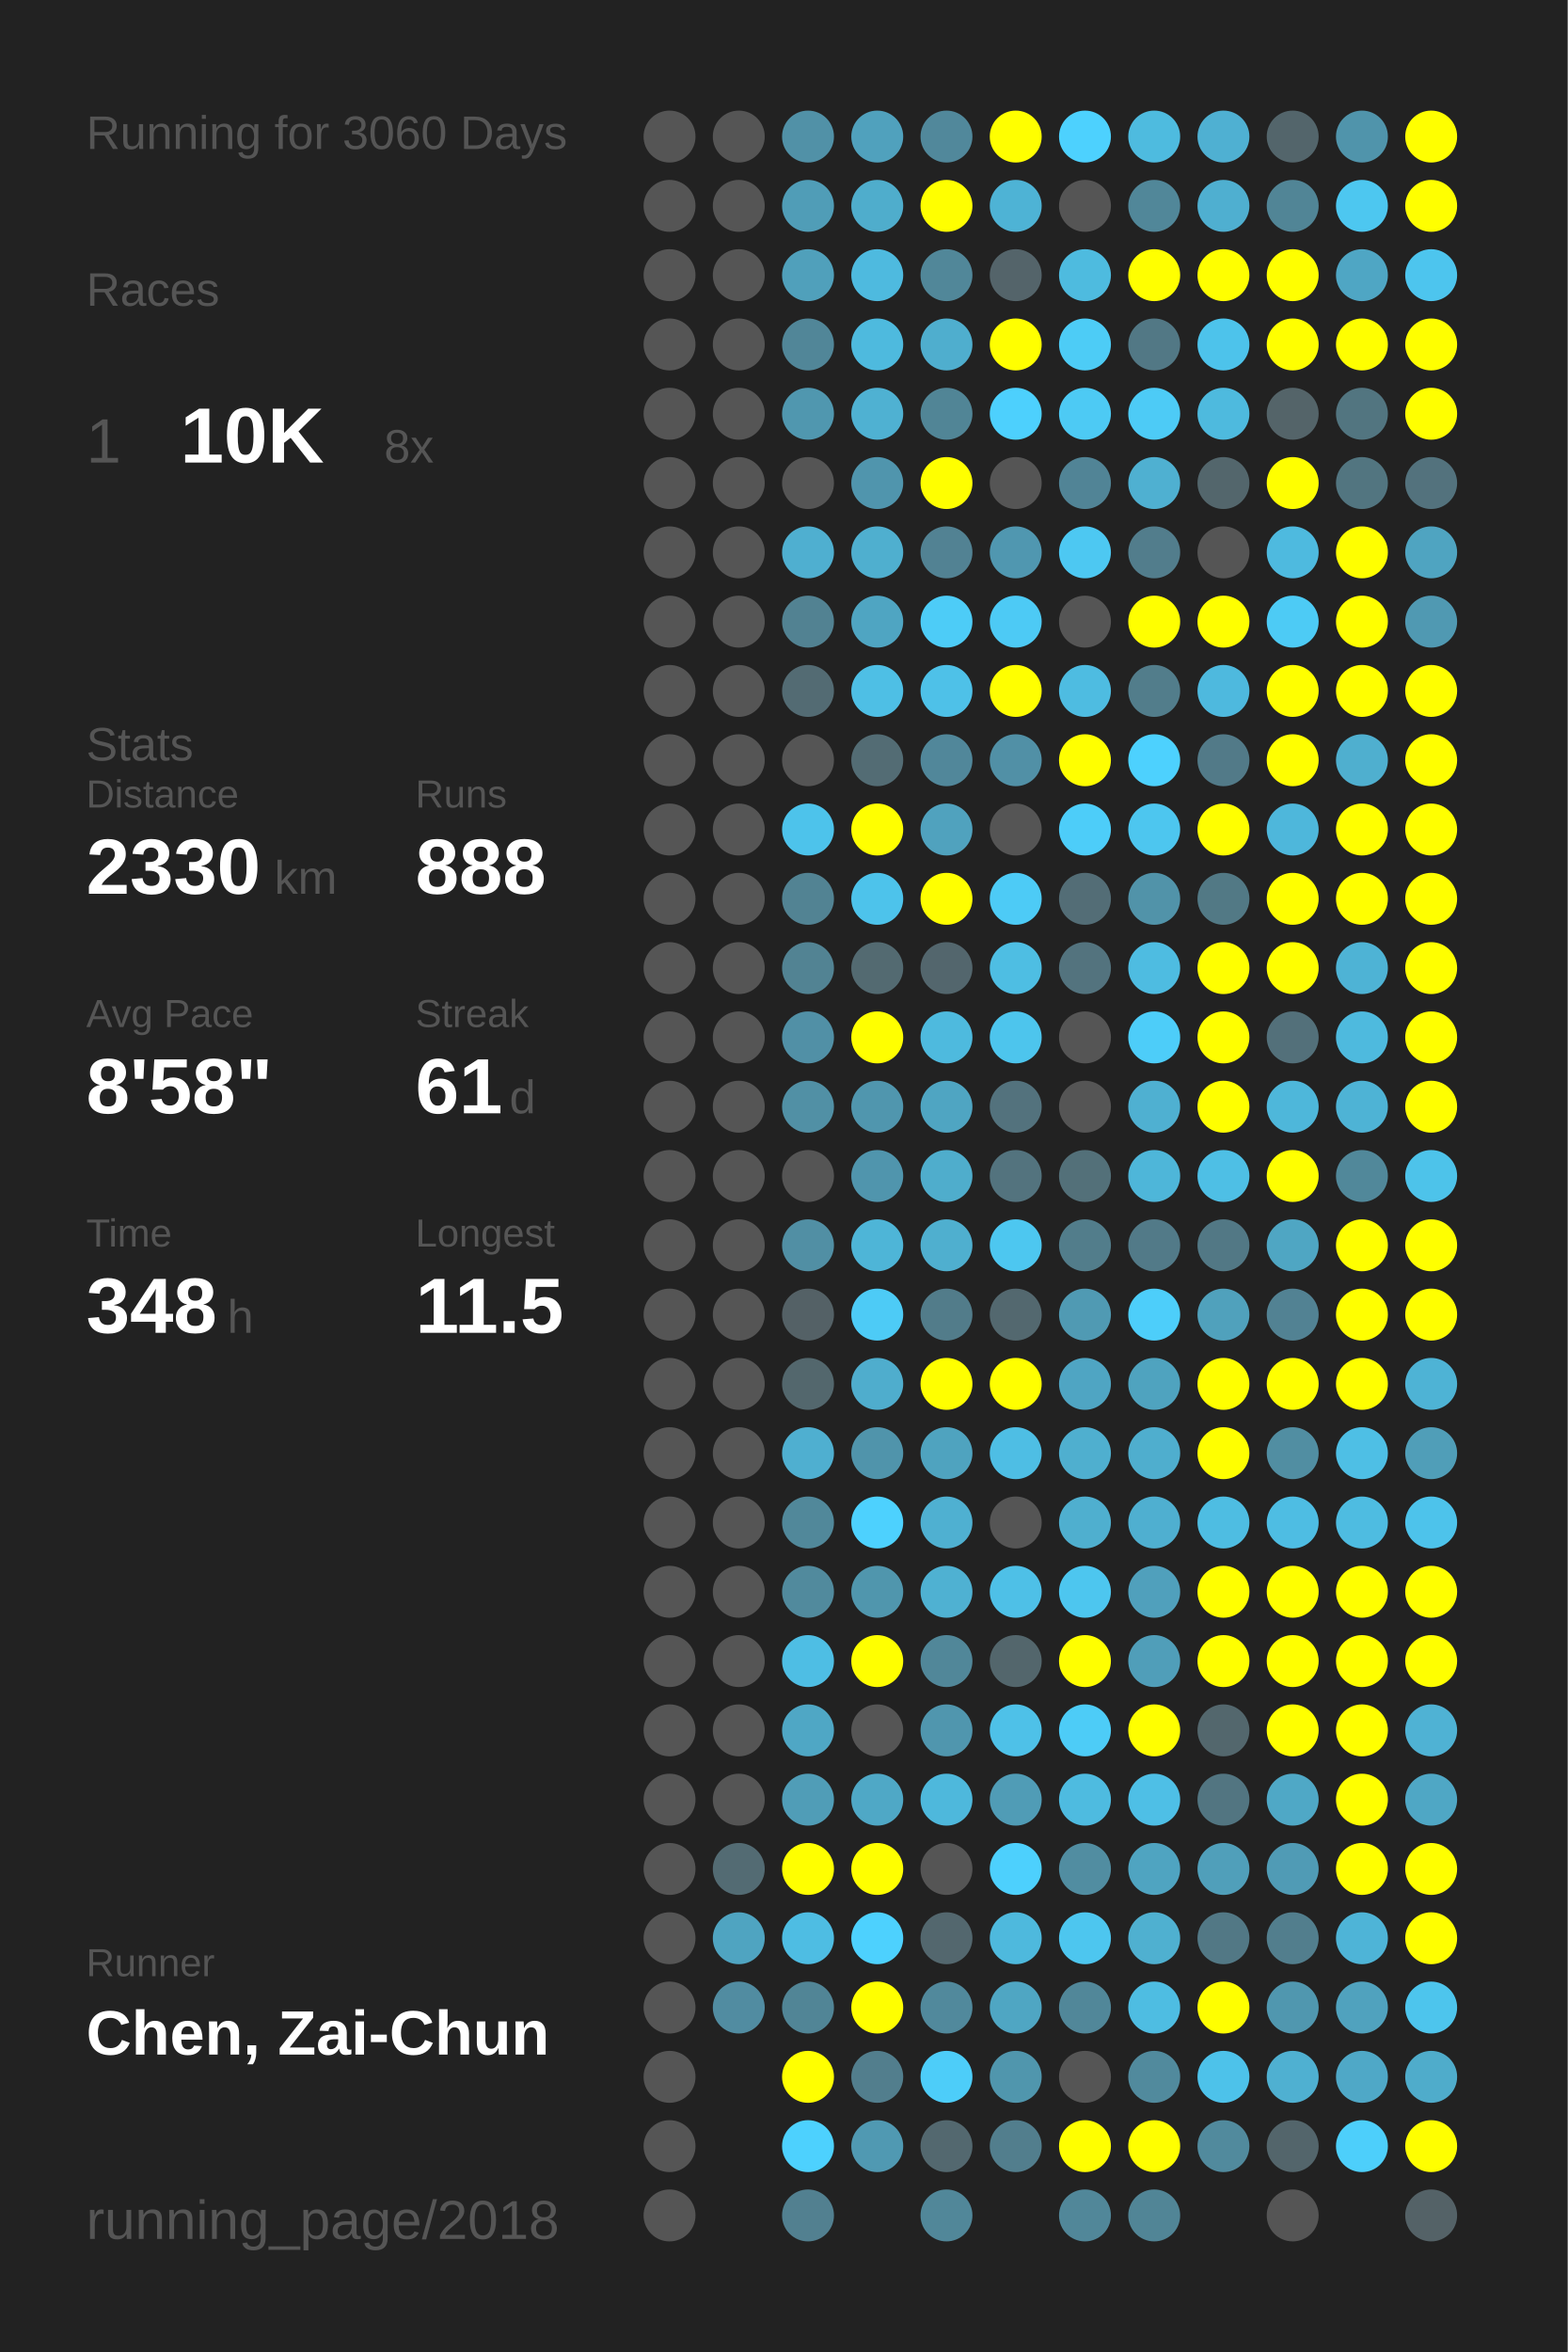
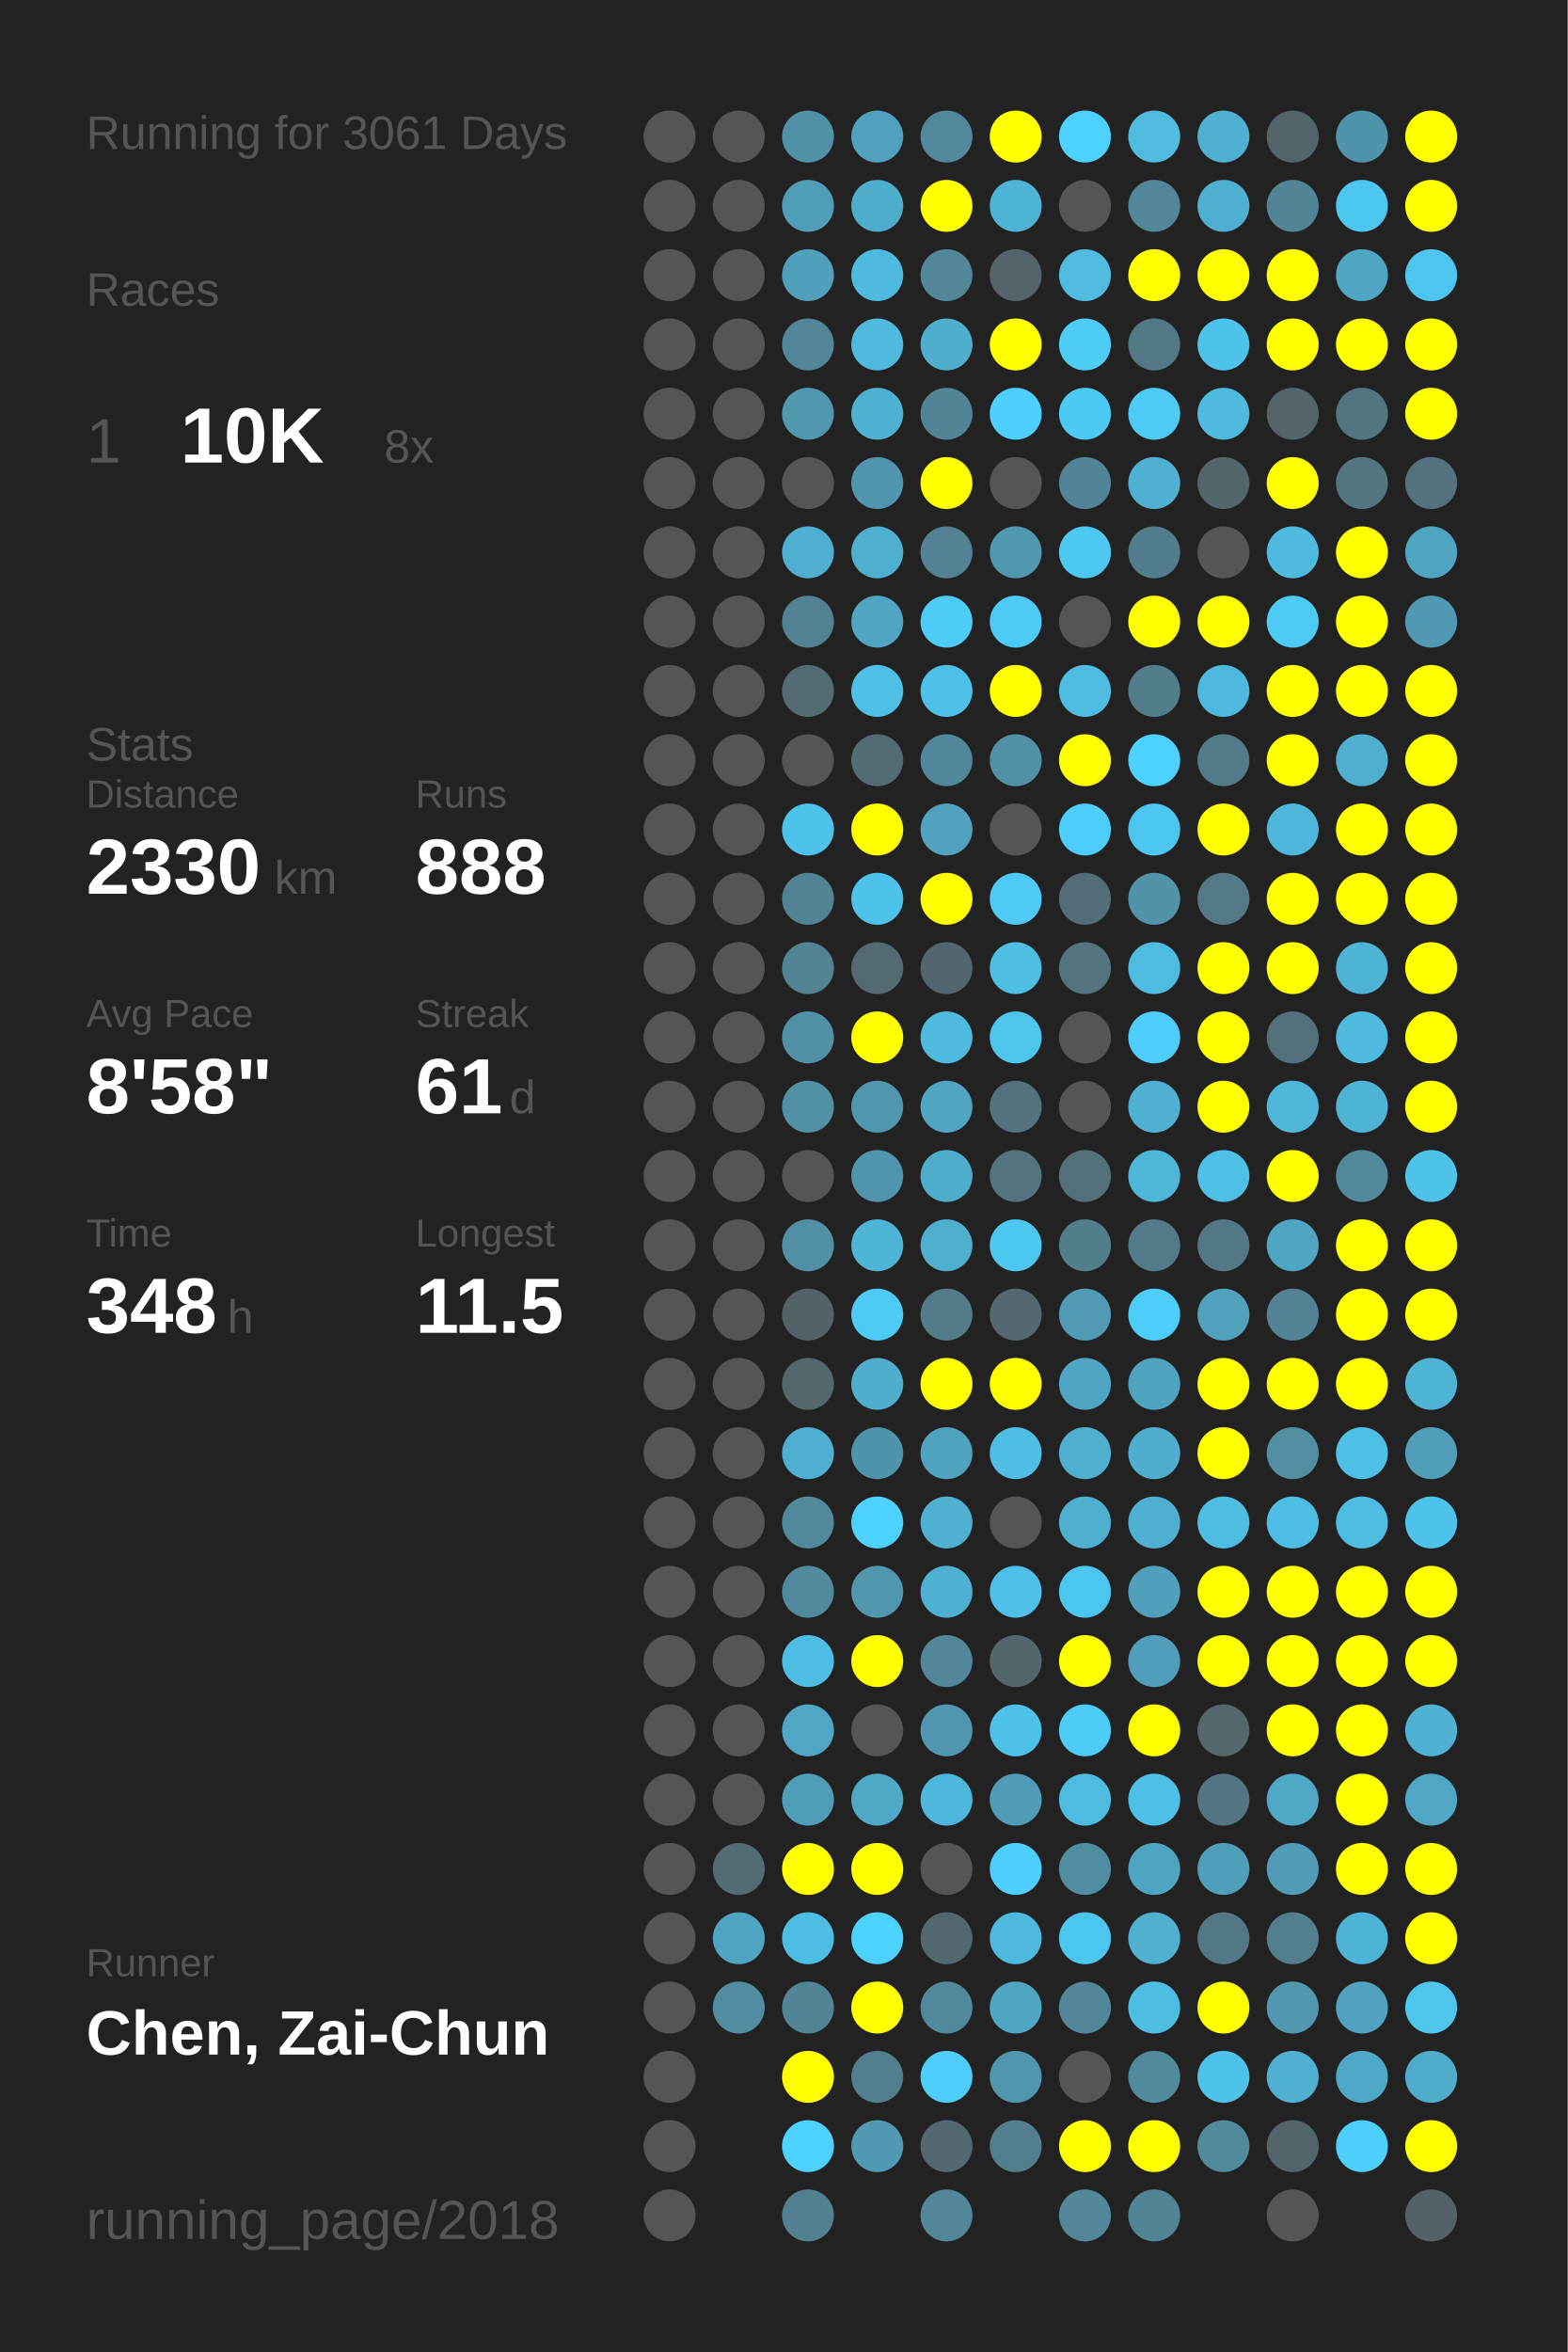
<svg xmlns="http://www.w3.org/2000/svg" baseProfile="full" height="300mm" version="1.1" viewBox="0,0,200,300" width="200mm">
  <defs />
  <rect fill="#222222" height="300" width="200" x="0" y="0" />
-   <text fill="#555555" style="font-size:6px; font-family:Arial;" x="11" y="19">Running for 3060 Days</text>
+   <text fill="#555555" style="font-size:6px; font-family:Arial;" x="11" y="19">Running for 3061 Days</text>
  <text fill="#555555" style="font-size:6px; font-family:Arial;" x="11" y="39">Races</text>
  <text fill="#555555" style="font-size:8px; font-family:Arial;" x="11" y="59">1</text>
  <text fill="#FFFFFF" style="font-size:10px; font-family:Arial; font-weight:bold;" x="23" y="59">10K</text>
  <text fill="#555555" style="font-size:6px; font-family:Arial;" x="49" y="59">8x</text>
  <text fill="#555555" style="font-size:6px; font-family:Arial;" x="11" y="97">Stats</text>
  <text fill="#555555" style="font-size:5px; font-family:Arial;" x="11" y="103">Distance</text>
  <text fill="#FFFFFF" style="font-size:10px; font-family:Arial; font-weight:bold;" x="11" y="114">2330</text>
  <text fill="#555555" style="font-size:6px; font-family:Arial;" x="35" y="114">km</text>
  <text fill="#555555" style="font-size:5px; font-family:Arial;" x="53" y="103">Runs</text>
  <text fill="#FFFFFF" style="font-size:10px; font-family:Arial; font-weight:bold;" x="53" y="114">888</text>
  <text fill="#555555" style="font-size:5px; font-family:Arial;" x="11" y="131">Avg Pace</text>
  <text fill="#FFFFFF" style="font-size:10px; font-family:Arial; font-weight:bold;" x="11" y="142">8'58"</text>
  <text fill="#555555" style="font-size:5px; font-family:Arial;" x="53" y="131">Streak</text>
  <text fill="#FFFFFF" style="font-size:10px; font-family:Arial; font-weight:bold;" x="53" y="142">61</text>
  <text fill="#555555" style="font-size:6px; font-family:Arial;" x="65" y="142">d</text>
  <text fill="#555555" style="font-size:5px; font-family:Arial;" x="11" y="159">Time</text>
  <text fill="#FFFFFF" style="font-size:10px; font-family:Arial; font-weight:bold;" x="11" y="170">348</text>
  <text fill="#555555" style="font-size:6px; font-family:Arial;" x="29" y="170">h</text>
  <text fill="#555555" style="font-size:5px; font-family:Arial;" x="53" y="159">Longest</text>
  <text fill="#FFFFFF" style="font-size:10px; font-family:Arial; font-weight:bold;" x="53" y="170">11.5</text>
  <text fill="#555555" style="font-size:5px; font-family:Arial;" x="11" y="252.065">Runner</text>
  <text fill="#FFFFFF" style="font-size:8px; font-family:Arial; font-weight:bold;" x="11" y="262.065">Chen, Zai-Chun</text>
  <text fill="#555555" style="font-size:7px; font-family:Arial;" x="11" y="285.581">running_page/2018</text>
  <circle cx="85.417" cy="17.419" fill="#555555" r="3.312" />
  <circle cx="85.417" cy="26.258" fill="#555555" r="3.312" />
  <circle cx="85.417" cy="35.097" fill="#555555" r="3.312" />
  <circle cx="85.417" cy="43.935" fill="#555555" r="3.312" />
  <circle cx="85.417" cy="52.774" fill="#555555" r="3.312" />
  <circle cx="85.417" cy="61.613" fill="#555555" r="3.312" />
  <circle cx="85.417" cy="70.452" fill="#555555" r="3.312" />
  <circle cx="85.417" cy="79.29" fill="#555555" r="3.312" />
  <circle cx="85.417" cy="88.129" fill="#555555" r="3.312" />
  <circle cx="85.417" cy="96.968" fill="#555555" r="3.312" />
  <circle cx="85.417" cy="105.806" fill="#555555" r="3.312" />
  <circle cx="85.417" cy="114.645" fill="#555555" r="3.312" />
  <circle cx="85.417" cy="123.484" fill="#555555" r="3.312" />
  <circle cx="85.417" cy="132.323" fill="#555555" r="3.312" />
  <circle cx="85.417" cy="141.161" fill="#555555" r="3.312" />
  <circle cx="85.417" cy="150" fill="#555555" r="3.312" />
  <circle cx="85.417" cy="158.839" fill="#555555" r="3.312" />
  <circle cx="85.417" cy="167.677" fill="#555555" r="3.312" />
  <circle cx="85.417" cy="176.516" fill="#555555" r="3.312" />
  <circle cx="85.417" cy="185.355" fill="#555555" r="3.312" />
  <circle cx="85.417" cy="194.194" fill="#555555" r="3.312" />
  <circle cx="85.417" cy="203.032" fill="#555555" r="3.312" />
  <circle cx="85.417" cy="211.871" fill="#555555" r="3.312" />
  <circle cx="85.417" cy="220.71" fill="#555555" r="3.312" />
  <circle cx="85.417" cy="229.548" fill="#555555" r="3.312" />
  <circle cx="85.417" cy="238.387" fill="#555555" r="3.312" />
  <circle cx="85.417" cy="247.226" fill="#555555" r="3.312" />
  <circle cx="85.417" cy="256.065" fill="#555555" r="3.312" />
  <circle cx="85.417" cy="264.903" fill="#555555" r="3.312" />
  <circle cx="85.417" cy="273.742" fill="#555555" r="3.312" />
  <circle cx="85.417" cy="282.581" fill="#555555" r="3.312" />
  <circle cx="94.25" cy="17.419" fill="#555555" r="3.312" />
  <circle cx="94.25" cy="26.258" fill="#555555" r="3.312" />
  <circle cx="94.25" cy="35.097" fill="#555555" r="3.312" />
  <circle cx="94.25" cy="43.935" fill="#555555" r="3.312" />
  <circle cx="94.25" cy="52.774" fill="#555555" r="3.312" />
  <circle cx="94.25" cy="61.613" fill="#555555" r="3.312" />
  <circle cx="94.25" cy="70.452" fill="#555555" r="3.312" />
  <circle cx="94.25" cy="79.29" fill="#555555" r="3.312" />
  <circle cx="94.25" cy="88.129" fill="#555555" r="3.312" />
  <circle cx="94.25" cy="96.968" fill="#555555" r="3.312" />
  <circle cx="94.25" cy="105.806" fill="#555555" r="3.312" />
  <circle cx="94.25" cy="114.645" fill="#555555" r="3.312" />
  <circle cx="94.25" cy="123.484" fill="#555555" r="3.312" />
  <circle cx="94.25" cy="132.323" fill="#555555" r="3.312" />
  <circle cx="94.25" cy="141.161" fill="#555555" r="3.312" />
  <circle cx="94.25" cy="150" fill="#555555" r="3.312" />
  <circle cx="94.25" cy="158.839" fill="#555555" r="3.312" />
  <circle cx="94.25" cy="167.677" fill="#555555" r="3.312" />
  <circle cx="94.25" cy="176.516" fill="#555555" r="3.312" />
  <circle cx="94.25" cy="185.355" fill="#555555" r="3.312" />
  <circle cx="94.25" cy="194.194" fill="#555555" r="3.312" />
  <circle cx="94.25" cy="203.032" fill="#555555" r="3.312" />
  <circle cx="94.25" cy="211.871" fill="#555555" r="3.312" />
  <circle cx="94.25" cy="220.71" fill="#555555" r="3.312" />
  <circle cx="94.25" cy="229.548" fill="#555555" r="3.312" />
  <circle cx="94.25" cy="238.387" fill="#536b73" r="3.312" />
  <circle cx="94.25" cy="247.226" fill="#4fa4c1" r="3.312" />
  <circle cx="94.25" cy="256.065" fill="#518ca1" r="3.312" />
  <circle cx="103.083" cy="17.419" fill="#5191a7" r="3.312" />
  <circle cx="103.083" cy="26.258" fill="#509db7" r="3.312" />
  <circle cx="103.083" cy="35.097" fill="#50a0bb" r="3.312" />
  <circle cx="103.083" cy="43.935" fill="#518698" r="3.312" />
  <circle cx="103.083" cy="52.774" fill="#5097af" r="3.312" />
  <circle cx="103.083" cy="61.613" fill="#555555" r="3.312" />
  <circle cx="103.083" cy="70.452" fill="#4fafd0" r="3.312" />
  <circle cx="103.083" cy="79.29" fill="#528292" r="3.312" />
  <circle cx="103.083" cy="88.129" fill="#536b73" r="3.312" />
  <circle cx="103.083" cy="96.968" fill="#555555" r="3.312" />
  <circle cx="103.083" cy="105.806" fill="#4dc3eb" r="3.312" />
  <circle cx="103.083" cy="114.645" fill="#528393" r="3.312" />
  <circle cx="103.083" cy="123.484" fill="#528393" r="3.312" />
  <circle cx="103.083" cy="132.323" fill="#5190a6" r="3.312" />
  <circle cx="103.083" cy="141.161" fill="#5190a5" r="3.312" />
  <circle cx="103.083" cy="150" fill="#555555" r="3.312" />
  <circle cx="103.083" cy="158.839" fill="#518fa4" r="3.312" />
  <circle cx="103.083" cy="167.677" fill="#546166" r="3.312" />
  <circle cx="103.083" cy="176.516" fill="#53676d" r="3.312" />
  <circle cx="103.083" cy="185.355" fill="#4fafd0" r="3.312" />
  <circle cx="103.083" cy="194.194" fill="#51889a" r="3.312" />
  <circle cx="103.083" cy="203.032" fill="#518a9d" r="3.312" />
  <circle cx="103.083" cy="211.871" fill="#4ebee4" r="3.312" />
  <circle cx="103.083" cy="220.71" fill="#4fa7c5" r="3.312" />
  <circle cx="103.083" cy="229.548" fill="#509db7" r="3.312" />
  <circle cx="103.083" cy="238.387" fill="#FFFF00" r="3.312" />
  <circle cx="103.083" cy="247.226" fill="#4ebde3" r="3.312" />
  <circle cx="103.083" cy="256.065" fill="#518596" r="3.312" />
  <circle cx="103.083" cy="264.903" fill="#FFFF00" r="3.312" />
  <circle cx="103.083" cy="273.742" fill="#4dd1fe" r="3.312" />
  <circle cx="103.083" cy="282.581" fill="#528090" r="3.312" />
  <circle cx="111.917" cy="17.419" fill="#50a1bd" r="3.312" />
  <circle cx="111.917" cy="26.258" fill="#4fadcc" r="3.312" />
  <circle cx="111.917" cy="35.097" fill="#4ebadf" r="3.312" />
  <circle cx="111.917" cy="43.935" fill="#4ebade" r="3.312" />
  <circle cx="111.917" cy="52.774" fill="#4fb1d2" r="3.312" />
  <circle cx="111.917" cy="61.613" fill="#5095ad" r="3.312" />
  <circle cx="111.917" cy="70.452" fill="#4fafcf" r="3.312" />
  <circle cx="111.917" cy="79.29" fill="#4fa5c2" r="3.312" />
  <circle cx="111.917" cy="88.129" fill="#4ebfe5" r="3.312" />
  <circle cx="111.917" cy="96.968" fill="#536c74" r="3.312" />
  <circle cx="111.917" cy="105.806" fill="#FFFF00" r="3.312" />
  <circle cx="111.917" cy="114.645" fill="#4dc3eb" r="3.312" />
  <circle cx="111.917" cy="123.484" fill="#536a71" r="3.312" />
  <circle cx="111.917" cy="132.323" fill="#FFFF00" r="3.312" />
  <circle cx="111.917" cy="141.161" fill="#5096ae" r="3.312" />
  <circle cx="111.917" cy="150" fill="#5095ad" r="3.312" />
  <circle cx="111.917" cy="158.839" fill="#4eb5d7" r="3.312" />
  <circle cx="111.917" cy="167.677" fill="#4dcbf6" r="3.312" />
  <circle cx="111.917" cy="176.516" fill="#4fadcd" r="3.312" />
  <circle cx="111.917" cy="185.355" fill="#5094ab" r="3.312" />
  <circle cx="111.917" cy="194.194" fill="#4dd1fe" r="3.312" />
  <circle cx="111.917" cy="203.032" fill="#5096ad" r="3.312" />
  <circle cx="111.917" cy="211.871" fill="#FFFF00" r="3.312" />
  <circle cx="111.917" cy="220.71" fill="#555555" r="3.312" />
  <circle cx="111.917" cy="229.548" fill="#4fa8c6" r="3.312" />
  <circle cx="111.917" cy="238.387" fill="#FFFF00" r="3.312" />
  <circle cx="111.917" cy="247.226" fill="#4dd1fe" r="3.312" />
  <circle cx="111.917" cy="256.065" fill="#FFFF00" r="3.312" />
  <circle cx="111.917" cy="264.903" fill="#527e8d" r="3.312" />
  <circle cx="111.917" cy="273.742" fill="#5099b2" r="3.312" />
  <circle cx="120.75" cy="17.419" fill="#51889b" r="3.312" />
  <circle cx="120.75" cy="26.258" fill="#FFFF00" r="3.312" />
  <circle cx="120.75" cy="35.097" fill="#518799" r="3.312" />
  <circle cx="120.75" cy="43.935" fill="#4faece" r="3.312" />
  <circle cx="120.75" cy="52.774" fill="#518596" r="3.312" />
  <circle cx="120.75" cy="61.613" fill="#FFFF00" r="3.312" />
  <circle cx="120.75" cy="70.452" fill="#528293" r="3.312" />
  <circle cx="120.75" cy="79.29" fill="#4dccf7" r="3.312" />
  <circle cx="120.75" cy="88.129" fill="#4ec1e8" r="3.312" />
  <circle cx="120.75" cy="96.968" fill="#51879a" r="3.312" />
  <circle cx="120.75" cy="105.806" fill="#50a2be" r="3.312" />
  <circle cx="120.75" cy="114.645" fill="#FFFF00" r="3.312" />
  <circle cx="120.75" cy="123.484" fill="#53666d" r="3.312" />
  <circle cx="120.75" cy="132.323" fill="#4ebade" r="3.312" />
  <circle cx="120.75" cy="141.161" fill="#4fa5c2" r="3.312" />
  <circle cx="120.75" cy="150" fill="#4fadcc" r="3.312" />
  <circle cx="120.75" cy="158.839" fill="#4fafcf" r="3.312" />
  <circle cx="120.75" cy="167.677" fill="#527c8a" r="3.312" />
  <circle cx="120.75" cy="176.516" fill="#FFFF00" r="3.312" />
  <circle cx="120.75" cy="185.355" fill="#4fa3bf" r="3.312" />
  <circle cx="120.75" cy="194.194" fill="#4fb0d1" r="3.312" />
  <circle cx="120.75" cy="203.032" fill="#4fb1d2" r="3.312" />
  <circle cx="120.75" cy="211.871" fill="#518799" r="3.312" />
  <circle cx="120.75" cy="220.71" fill="#5096ae" r="3.312" />
  <circle cx="120.75" cy="229.548" fill="#4eb8dc" r="3.312" />
  <circle cx="120.75" cy="238.387" fill="#555555" r="3.312" />
  <circle cx="120.75" cy="247.226" fill="#53676e" r="3.312" />
  <circle cx="120.75" cy="256.065" fill="#51899c" r="3.312" />
  <circle cx="120.75" cy="264.903" fill="#4dcdf9" r="3.312" />
  <circle cx="120.75" cy="273.742" fill="#53686f" r="3.312" />
  <circle cx="120.75" cy="282.581" fill="#518799" r="3.312" />
  <circle cx="129.583" cy="17.419" fill="#FFFF00" r="3.312" />
  <circle cx="129.583" cy="26.258" fill="#4eb3d5" r="3.312" />
  <circle cx="129.583" cy="35.097" fill="#54646a" r="3.312" />
  <circle cx="129.583" cy="43.935" fill="#FFFF00" r="3.312" />
  <circle cx="129.583" cy="52.774" fill="#4dd0fd" r="3.312" />
  <circle cx="129.583" cy="61.613" fill="#555555" r="3.312" />
  <circle cx="129.583" cy="70.452" fill="#5097b0" r="3.312" />
  <circle cx="129.583" cy="79.29" fill="#4dcaf5" r="3.312" />
  <circle cx="129.583" cy="88.129" fill="#FFFF00" r="3.312" />
  <circle cx="129.583" cy="96.968" fill="#5190a6" r="3.312" />
  <circle cx="129.583" cy="105.806" fill="#555555" r="3.312" />
  <circle cx="129.583" cy="114.645" fill="#4dcbf6" r="3.312" />
  <circle cx="129.583" cy="123.484" fill="#4ebee3" r="3.312" />
  <circle cx="129.583" cy="132.323" fill="#4dc5ed" r="3.312" />
  <circle cx="129.583" cy="141.161" fill="#53727d" r="3.312" />
  <circle cx="129.583" cy="150" fill="#53737e" r="3.312" />
  <circle cx="129.583" cy="158.839" fill="#4dc7f0" r="3.312" />
  <circle cx="129.583" cy="167.677" fill="#53686f" r="3.312" />
  <circle cx="129.583" cy="176.516" fill="#FFFF00" r="3.312" />
  <circle cx="129.583" cy="185.355" fill="#4ebee4" r="3.312" />
  <circle cx="129.583" cy="194.194" fill="#555555" r="3.312" />
  <circle cx="129.583" cy="203.032" fill="#4ec0e7" r="3.312" />
  <circle cx="129.583" cy="211.871" fill="#53666c" r="3.312" />
  <circle cx="129.583" cy="220.71" fill="#4ec1e8" r="3.312" />
  <circle cx="129.583" cy="229.548" fill="#509cb6" r="3.312" />
  <circle cx="129.583" cy="238.387" fill="#4dd0fd" r="3.312" />
  <circle cx="129.583" cy="247.226" fill="#4eb9dd" r="3.312" />
  <circle cx="129.583" cy="256.065" fill="#4fa6c3" r="3.312" />
  <circle cx="129.583" cy="264.903" fill="#5096ad" r="3.312" />
  <circle cx="129.583" cy="273.742" fill="#527e8d" r="3.312" />
  <circle cx="138.417" cy="17.419" fill="#4dd1fe" r="3.312" />
  <circle cx="138.417" cy="26.258" fill="#555555" r="3.312" />
  <circle cx="138.417" cy="35.097" fill="#4ebbdf" r="3.312" />
  <circle cx="138.417" cy="43.935" fill="#4dccf6" r="3.312" />
  <circle cx="138.417" cy="52.774" fill="#4dcaf4" r="3.312" />
  <circle cx="138.417" cy="61.613" fill="#518496" r="3.312" />
  <circle cx="138.417" cy="70.452" fill="#4dc8f2" r="3.312" />
  <circle cx="138.417" cy="79.29" fill="#555555" r="3.312" />
  <circle cx="138.417" cy="88.129" fill="#4ebce1" r="3.312" />
  <circle cx="138.417" cy="96.968" fill="#FFFF00" r="3.312" />
  <circle cx="138.417" cy="105.806" fill="#4dcdf9" r="3.312" />
  <circle cx="138.417" cy="114.645" fill="#536d76" r="3.312" />
  <circle cx="138.417" cy="123.484" fill="#53737e" r="3.312" />
  <circle cx="138.417" cy="132.323" fill="#555555" r="3.312" />
  <circle cx="138.417" cy="141.161" fill="#555555" r="3.312" />
  <circle cx="138.417" cy="150" fill="#537079" r="3.312" />
  <circle cx="138.417" cy="158.839" fill="#527d8b" r="3.312" />
  <circle cx="138.417" cy="167.677" fill="#509ab3" r="3.312" />
  <circle cx="138.417" cy="176.516" fill="#4fa5c3" r="3.312" />
  <circle cx="138.417" cy="185.355" fill="#4fafcf" r="3.312" />
  <circle cx="138.417" cy="194.194" fill="#4fafcf" r="3.312" />
  <circle cx="138.417" cy="203.032" fill="#4dc6ef" r="3.312" />
  <circle cx="138.417" cy="211.871" fill="#FFFF00" r="3.312" />
  <circle cx="138.417" cy="220.71" fill="#4dccf7" r="3.312" />
  <circle cx="138.417" cy="229.548" fill="#4ebbe0" r="3.312" />
  <circle cx="138.417" cy="238.387" fill="#518da1" r="3.312" />
  <circle cx="138.417" cy="247.226" fill="#4dc6ef" r="3.312" />
  <circle cx="138.417" cy="256.065" fill="#518799" r="3.312" />
  <circle cx="138.417" cy="264.903" fill="#555555" r="3.312" />
  <circle cx="138.417" cy="273.742" fill="#FFFF00" r="3.312" />
  <circle cx="138.417" cy="282.581" fill="#518799" r="3.312" />
  <circle cx="147.25" cy="17.419" fill="#4ebbdf" r="3.312" />
  <circle cx="147.25" cy="26.258" fill="#518799" r="3.312" />
  <circle cx="147.25" cy="35.097" fill="#FFFF00" r="3.312" />
  <circle cx="147.25" cy="43.935" fill="#527885" r="3.312" />
  <circle cx="147.25" cy="52.774" fill="#4dcbf6" r="3.312" />
  <circle cx="147.25" cy="61.613" fill="#4fb0d1" r="3.312" />
  <circle cx="147.25" cy="70.452" fill="#527d8c" r="3.312" />
  <circle cx="147.25" cy="79.29" fill="#FFFF00" r="3.312" />
  <circle cx="147.25" cy="88.129" fill="#527d8b" r="3.312" />
  <circle cx="147.25" cy="96.968" fill="#4dd1fe" r="3.312" />
  <circle cx="147.25" cy="105.806" fill="#4dc6ef" r="3.312" />
  <circle cx="147.25" cy="114.645" fill="#5193a9" r="3.312" />
  <circle cx="147.25" cy="123.484" fill="#4ebce1" r="3.312" />
  <circle cx="147.25" cy="132.323" fill="#4dcdf9" r="3.312" />
  <circle cx="147.25" cy="141.161" fill="#4fb0d1" r="3.312" />
  <circle cx="147.25" cy="150" fill="#4eb6d9" r="3.312" />
  <circle cx="147.25" cy="158.839" fill="#527a88" r="3.312" />
  <circle cx="147.25" cy="167.677" fill="#4dcefa" r="3.312" />
  <circle cx="147.25" cy="176.516" fill="#4fa3bf" r="3.312" />
  <circle cx="147.25" cy="185.355" fill="#4faece" r="3.312" />
  <circle cx="147.25" cy="194.194" fill="#4fafd0" r="3.312" />
  <circle cx="147.25" cy="203.032" fill="#50a0bc" r="3.312" />
  <circle cx="147.25" cy="211.871" fill="#509eb9" r="3.312" />
  <circle cx="147.25" cy="220.71" fill="#FFFF00" r="3.312" />
  <circle cx="147.25" cy="229.548" fill="#4ebfe6" r="3.312" />
  <circle cx="147.25" cy="238.387" fill="#4fa4c1" r="3.312" />
  <circle cx="147.25" cy="247.226" fill="#4fb0d0" r="3.312" />
  <circle cx="147.25" cy="256.065" fill="#4ebde2" r="3.312" />
  <circle cx="147.25" cy="264.903" fill="#518a9d" r="3.312" />
  <circle cx="147.25" cy="273.742" fill="#FFFF00" r="3.312" />
  <circle cx="147.25" cy="282.581" fill="#518596" r="3.312" />
  <circle cx="156.083" cy="17.419" fill="#4fb0d2" r="3.312" />
  <circle cx="156.083" cy="26.258" fill="#4fafd0" r="3.312" />
  <circle cx="156.083" cy="35.097" fill="#FFFF00" r="3.312" />
  <circle cx="156.083" cy="43.935" fill="#4dc3eb" r="3.312" />
  <circle cx="156.083" cy="52.774" fill="#4ebade" r="3.312" />
  <circle cx="156.083" cy="61.613" fill="#53666c" r="3.312" />
  <circle cx="156.083" cy="70.452" fill="#555555" r="3.312" />
  <circle cx="156.083" cy="79.29" fill="#FFFF00" r="3.312" />
  <circle cx="156.083" cy="88.129" fill="#4eb9de" r="3.312" />
  <circle cx="156.083" cy="96.968" fill="#527a88" r="3.312" />
  <circle cx="156.083" cy="105.806" fill="#FFFF00" r="3.312" />
  <circle cx="156.083" cy="114.645" fill="#527985" r="3.312" />
  <circle cx="156.083" cy="123.484" fill="#FFFF00" r="3.312" />
  <circle cx="156.083" cy="132.323" fill="#FFFF00" r="3.312" />
  <circle cx="156.083" cy="141.161" fill="#FFFF00" r="3.312" />
  <circle cx="156.083" cy="150" fill="#4ebfe5" r="3.312" />
  <circle cx="156.083" cy="158.839" fill="#527885" r="3.312" />
  <circle cx="156.083" cy="167.677" fill="#50a1bc" r="3.312" />
  <circle cx="156.083" cy="176.516" fill="#FFFF00" r="3.312" />
  <circle cx="156.083" cy="185.355" fill="#FFFF00" r="3.312" />
  <circle cx="156.083" cy="194.194" fill="#4ebde2" r="3.312" />
  <circle cx="156.083" cy="203.032" fill="#FFFF00" r="3.312" />
  <circle cx="156.083" cy="211.871" fill="#FFFF00" r="3.312" />
  <circle cx="156.083" cy="220.71" fill="#53676d" r="3.312" />
  <circle cx="156.083" cy="229.548" fill="#527581" r="3.312" />
  <circle cx="156.083" cy="238.387" fill="#509fba" r="3.312" />
  <circle cx="156.083" cy="247.226" fill="#527885" r="3.312" />
  <circle cx="156.083" cy="256.065" fill="#FFFF00" r="3.312" />
  <circle cx="156.083" cy="264.903" fill="#4dc2ea" r="3.312" />
  <circle cx="156.083" cy="273.742" fill="#518a9d" r="3.312" />
  <circle cx="164.917" cy="17.419" fill="#53656b" r="3.312" />
  <circle cx="164.917" cy="26.258" fill="#518596" r="3.312" />
  <circle cx="164.917" cy="35.097" fill="#FFFF00" r="3.312" />
  <circle cx="164.917" cy="43.935" fill="#FFFF00" r="3.312" />
  <circle cx="164.917" cy="52.774" fill="#546469" r="3.312" />
  <circle cx="164.917" cy="61.613" fill="#FFFF00" r="3.312" />
  <circle cx="164.917" cy="70.452" fill="#4ebadf" r="3.312" />
  <circle cx="164.917" cy="79.29" fill="#4dcbf5" r="3.312" />
  <circle cx="164.917" cy="88.129" fill="#FFFF00" r="3.312" />
  <circle cx="164.917" cy="96.968" fill="#FFFF00" r="3.312" />
  <circle cx="164.917" cy="105.806" fill="#4eb7db" r="3.312" />
  <circle cx="164.917" cy="114.645" fill="#FFFF00" r="3.312" />
  <circle cx="164.917" cy="123.484" fill="#FFFF00" r="3.312" />
  <circle cx="164.917" cy="132.323" fill="#53707a" r="3.312" />
  <circle cx="164.917" cy="141.161" fill="#4eb7da" r="3.312" />
  <circle cx="164.917" cy="150" fill="#FFFF00" r="3.312" />
  <circle cx="164.917" cy="158.839" fill="#4fa6c3" r="3.312" />
  <circle cx="164.917" cy="167.677" fill="#528293" r="3.312" />
  <circle cx="164.917" cy="176.516" fill="#FFFF00" r="3.312" />
  <circle cx="164.917" cy="185.355" fill="#518ea2" r="3.312" />
  <circle cx="164.917" cy="194.194" fill="#4ebde3" r="3.312" />
  <circle cx="164.917" cy="203.032" fill="#FFFF00" r="3.312" />
  <circle cx="164.917" cy="211.871" fill="#FFFF00" r="3.312" />
  <circle cx="164.917" cy="220.71" fill="#FFFF00" r="3.312" />
  <circle cx="164.917" cy="229.548" fill="#4fa8c6" r="3.312" />
  <circle cx="164.917" cy="238.387" fill="#509bb5" r="3.312" />
  <circle cx="164.917" cy="247.226" fill="#527e8d" r="3.312" />
  <circle cx="164.917" cy="256.065" fill="#5097af" r="3.312" />
  <circle cx="164.917" cy="264.903" fill="#4fb0d1" r="3.312" />
  <circle cx="164.917" cy="273.742" fill="#53656b" r="3.312" />
  <circle cx="164.917" cy="282.581" fill="#555555" r="3.312" />
  <circle cx="173.75" cy="17.419" fill="#5094ab" r="3.312" />
  <circle cx="173.75" cy="26.258" fill="#4dc7f0" r="3.312" />
  <circle cx="173.75" cy="35.097" fill="#4fa6c4" r="3.312" />
  <circle cx="173.75" cy="43.935" fill="#FFFF00" r="3.312" />
  <circle cx="173.75" cy="52.774" fill="#527580" r="3.312" />
  <circle cx="173.75" cy="61.613" fill="#527580" r="3.312" />
  <circle cx="173.75" cy="70.452" fill="#FFFF00" r="3.312" />
  <circle cx="173.75" cy="79.29" fill="#FFFF00" r="3.312" />
  <circle cx="173.75" cy="88.129" fill="#FFFF00" r="3.312" />
  <circle cx="173.75" cy="96.968" fill="#4fafcf" r="3.312" />
  <circle cx="173.75" cy="105.806" fill="#FFFF00" r="3.312" />
  <circle cx="173.75" cy="114.645" fill="#FFFF00" r="3.312" />
  <circle cx="173.75" cy="123.484" fill="#4eb3d5" r="3.312" />
  <circle cx="173.75" cy="132.323" fill="#4ebade" r="3.312" />
  <circle cx="173.75" cy="141.161" fill="#4eb3d5" r="3.312" />
  <circle cx="173.75" cy="150" fill="#51889a" r="3.312" />
  <circle cx="173.75" cy="158.839" fill="#FFFF00" r="3.312" />
  <circle cx="173.75" cy="167.677" fill="#FFFF00" r="3.312" />
  <circle cx="173.75" cy="176.516" fill="#FFFF00" r="3.312" />
  <circle cx="173.75" cy="185.355" fill="#4ebfe5" r="3.312" />
  <circle cx="173.75" cy="194.194" fill="#4ebce1" r="3.312" />
  <circle cx="173.75" cy="203.032" fill="#FFFF00" r="3.312" />
  <circle cx="173.75" cy="211.871" fill="#FFFF00" r="3.312" />
  <circle cx="173.75" cy="220.71" fill="#FFFF00" r="3.312" />
  <circle cx="173.75" cy="229.548" fill="#FFFF00" r="3.312" />
  <circle cx="173.75" cy="238.387" fill="#FFFF00" r="3.312" />
  <circle cx="173.75" cy="247.226" fill="#4eb4d7" r="3.312" />
  <circle cx="173.75" cy="256.065" fill="#50a2be" r="3.312" />
  <circle cx="173.75" cy="264.903" fill="#4fa8c7" r="3.312" />
  <circle cx="173.75" cy="273.742" fill="#4dcffb" r="3.312" />
  <circle cx="182.583" cy="17.419" fill="#FFFF00" r="3.312" />
  <circle cx="182.583" cy="26.258" fill="#FFFF00" r="3.312" />
  <circle cx="182.583" cy="35.097" fill="#4dc5ee" r="3.312" />
  <circle cx="182.583" cy="43.935" fill="#FFFF00" r="3.312" />
  <circle cx="182.583" cy="52.774" fill="#FFFF00" r="3.312" />
  <circle cx="182.583" cy="61.613" fill="#53727d" r="3.312" />
  <circle cx="182.583" cy="70.452" fill="#4fa4c1" r="3.312" />
  <circle cx="182.583" cy="79.29" fill="#5099b2" r="3.312" />
  <circle cx="182.583" cy="88.129" fill="#FFFF00" r="3.312" />
  <circle cx="182.583" cy="96.968" fill="#FFFF00" r="3.312" />
  <circle cx="182.583" cy="105.806" fill="#FFFF00" r="3.312" />
  <circle cx="182.583" cy="114.645" fill="#FFFF00" r="3.312" />
  <circle cx="182.583" cy="123.484" fill="#FFFF00" r="3.312" />
  <circle cx="182.583" cy="132.323" fill="#FFFF00" r="3.312" />
  <circle cx="182.583" cy="141.161" fill="#FFFF00" r="3.312" />
  <circle cx="182.583" cy="150" fill="#4dc3ea" r="3.312" />
  <circle cx="182.583" cy="158.839" fill="#FFFF00" r="3.312" />
  <circle cx="182.583" cy="167.677" fill="#FFFF00" r="3.312" />
  <circle cx="182.583" cy="176.516" fill="#4eb3d5" r="3.312" />
  <circle cx="182.583" cy="185.355" fill="#509eb8" r="3.312" />
  <circle cx="182.583" cy="194.194" fill="#4dc3eb" r="3.312" />
  <circle cx="182.583" cy="203.032" fill="#FFFF00" r="3.312" />
  <circle cx="182.583" cy="211.871" fill="#FFFF00" r="3.312" />
  <circle cx="182.583" cy="220.71" fill="#4fb2d4" r="3.312" />
  <circle cx="182.583" cy="229.548" fill="#4fa7c5" r="3.312" />
  <circle cx="182.583" cy="238.387" fill="#FFFF00" r="3.312" />
  <circle cx="182.583" cy="247.226" fill="#FFFF00" r="3.312" />
  <circle cx="182.583" cy="256.065" fill="#4dc5ed" r="3.312" />
  <circle cx="182.583" cy="264.903" fill="#4faccb" r="3.312" />
  <circle cx="182.583" cy="273.742" fill="#FFFF00" r="3.312" />
  <circle cx="182.583" cy="282.581" fill="#546267" r="3.312" />
</svg>
